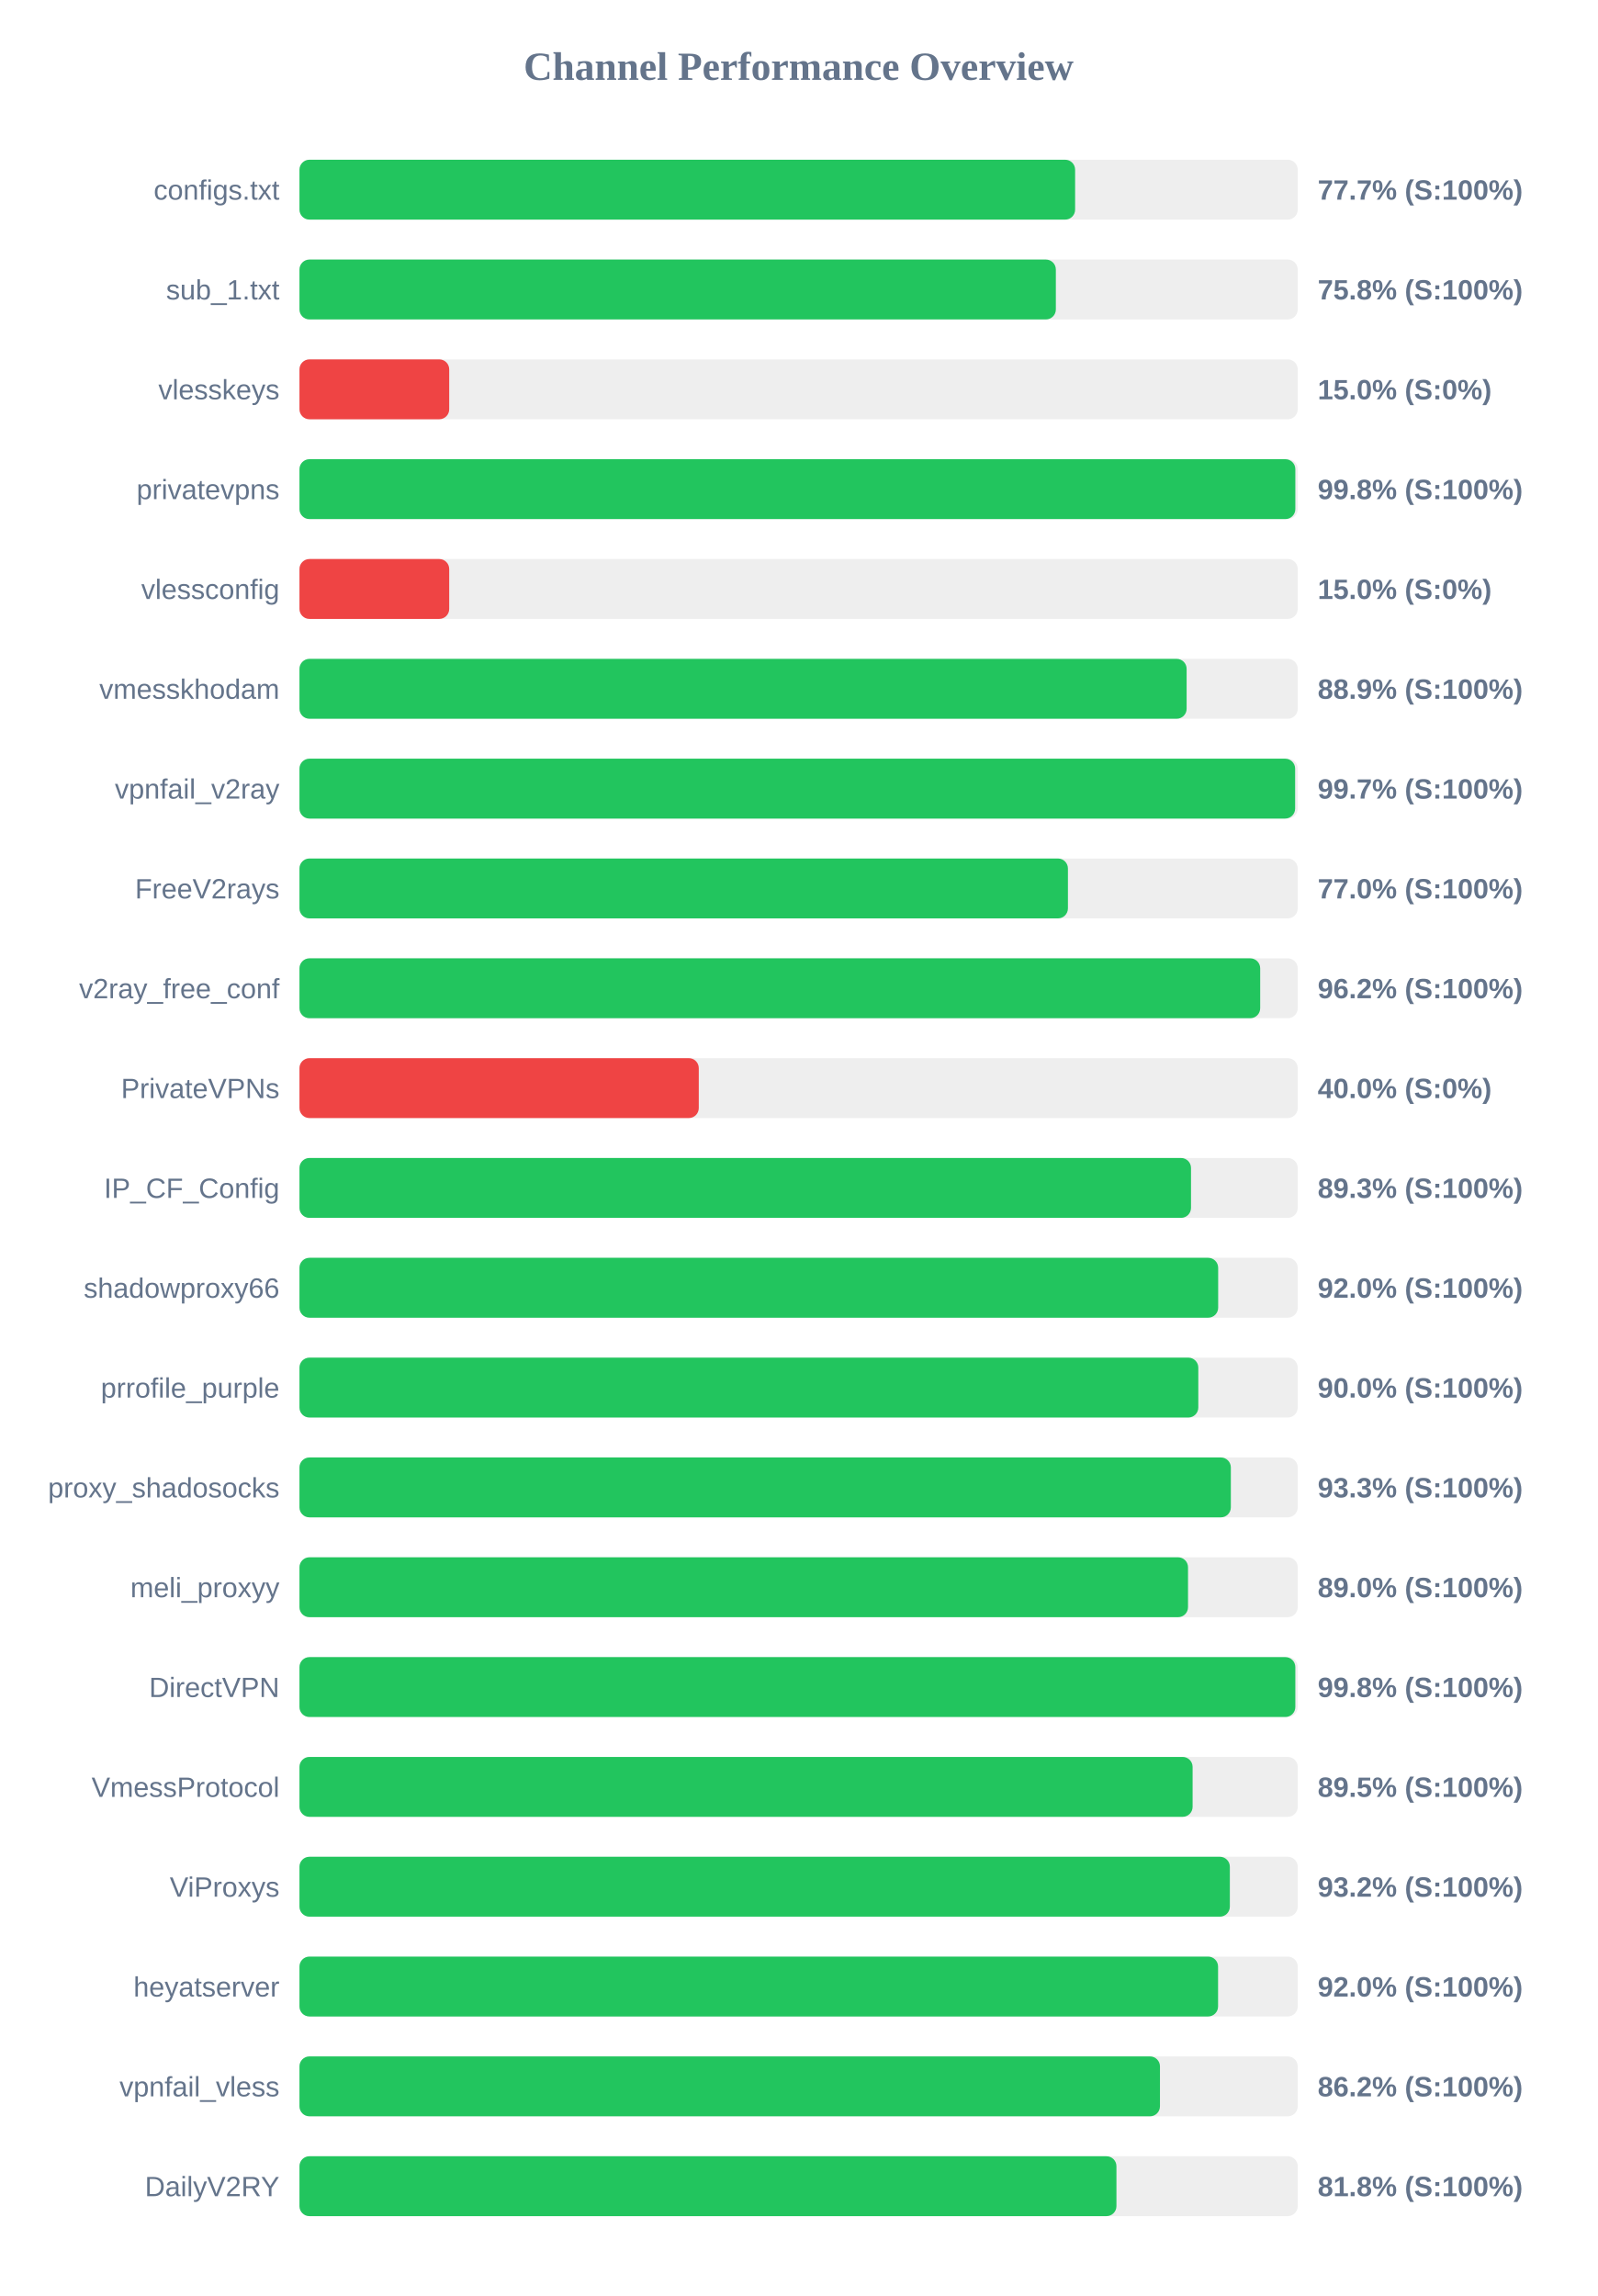
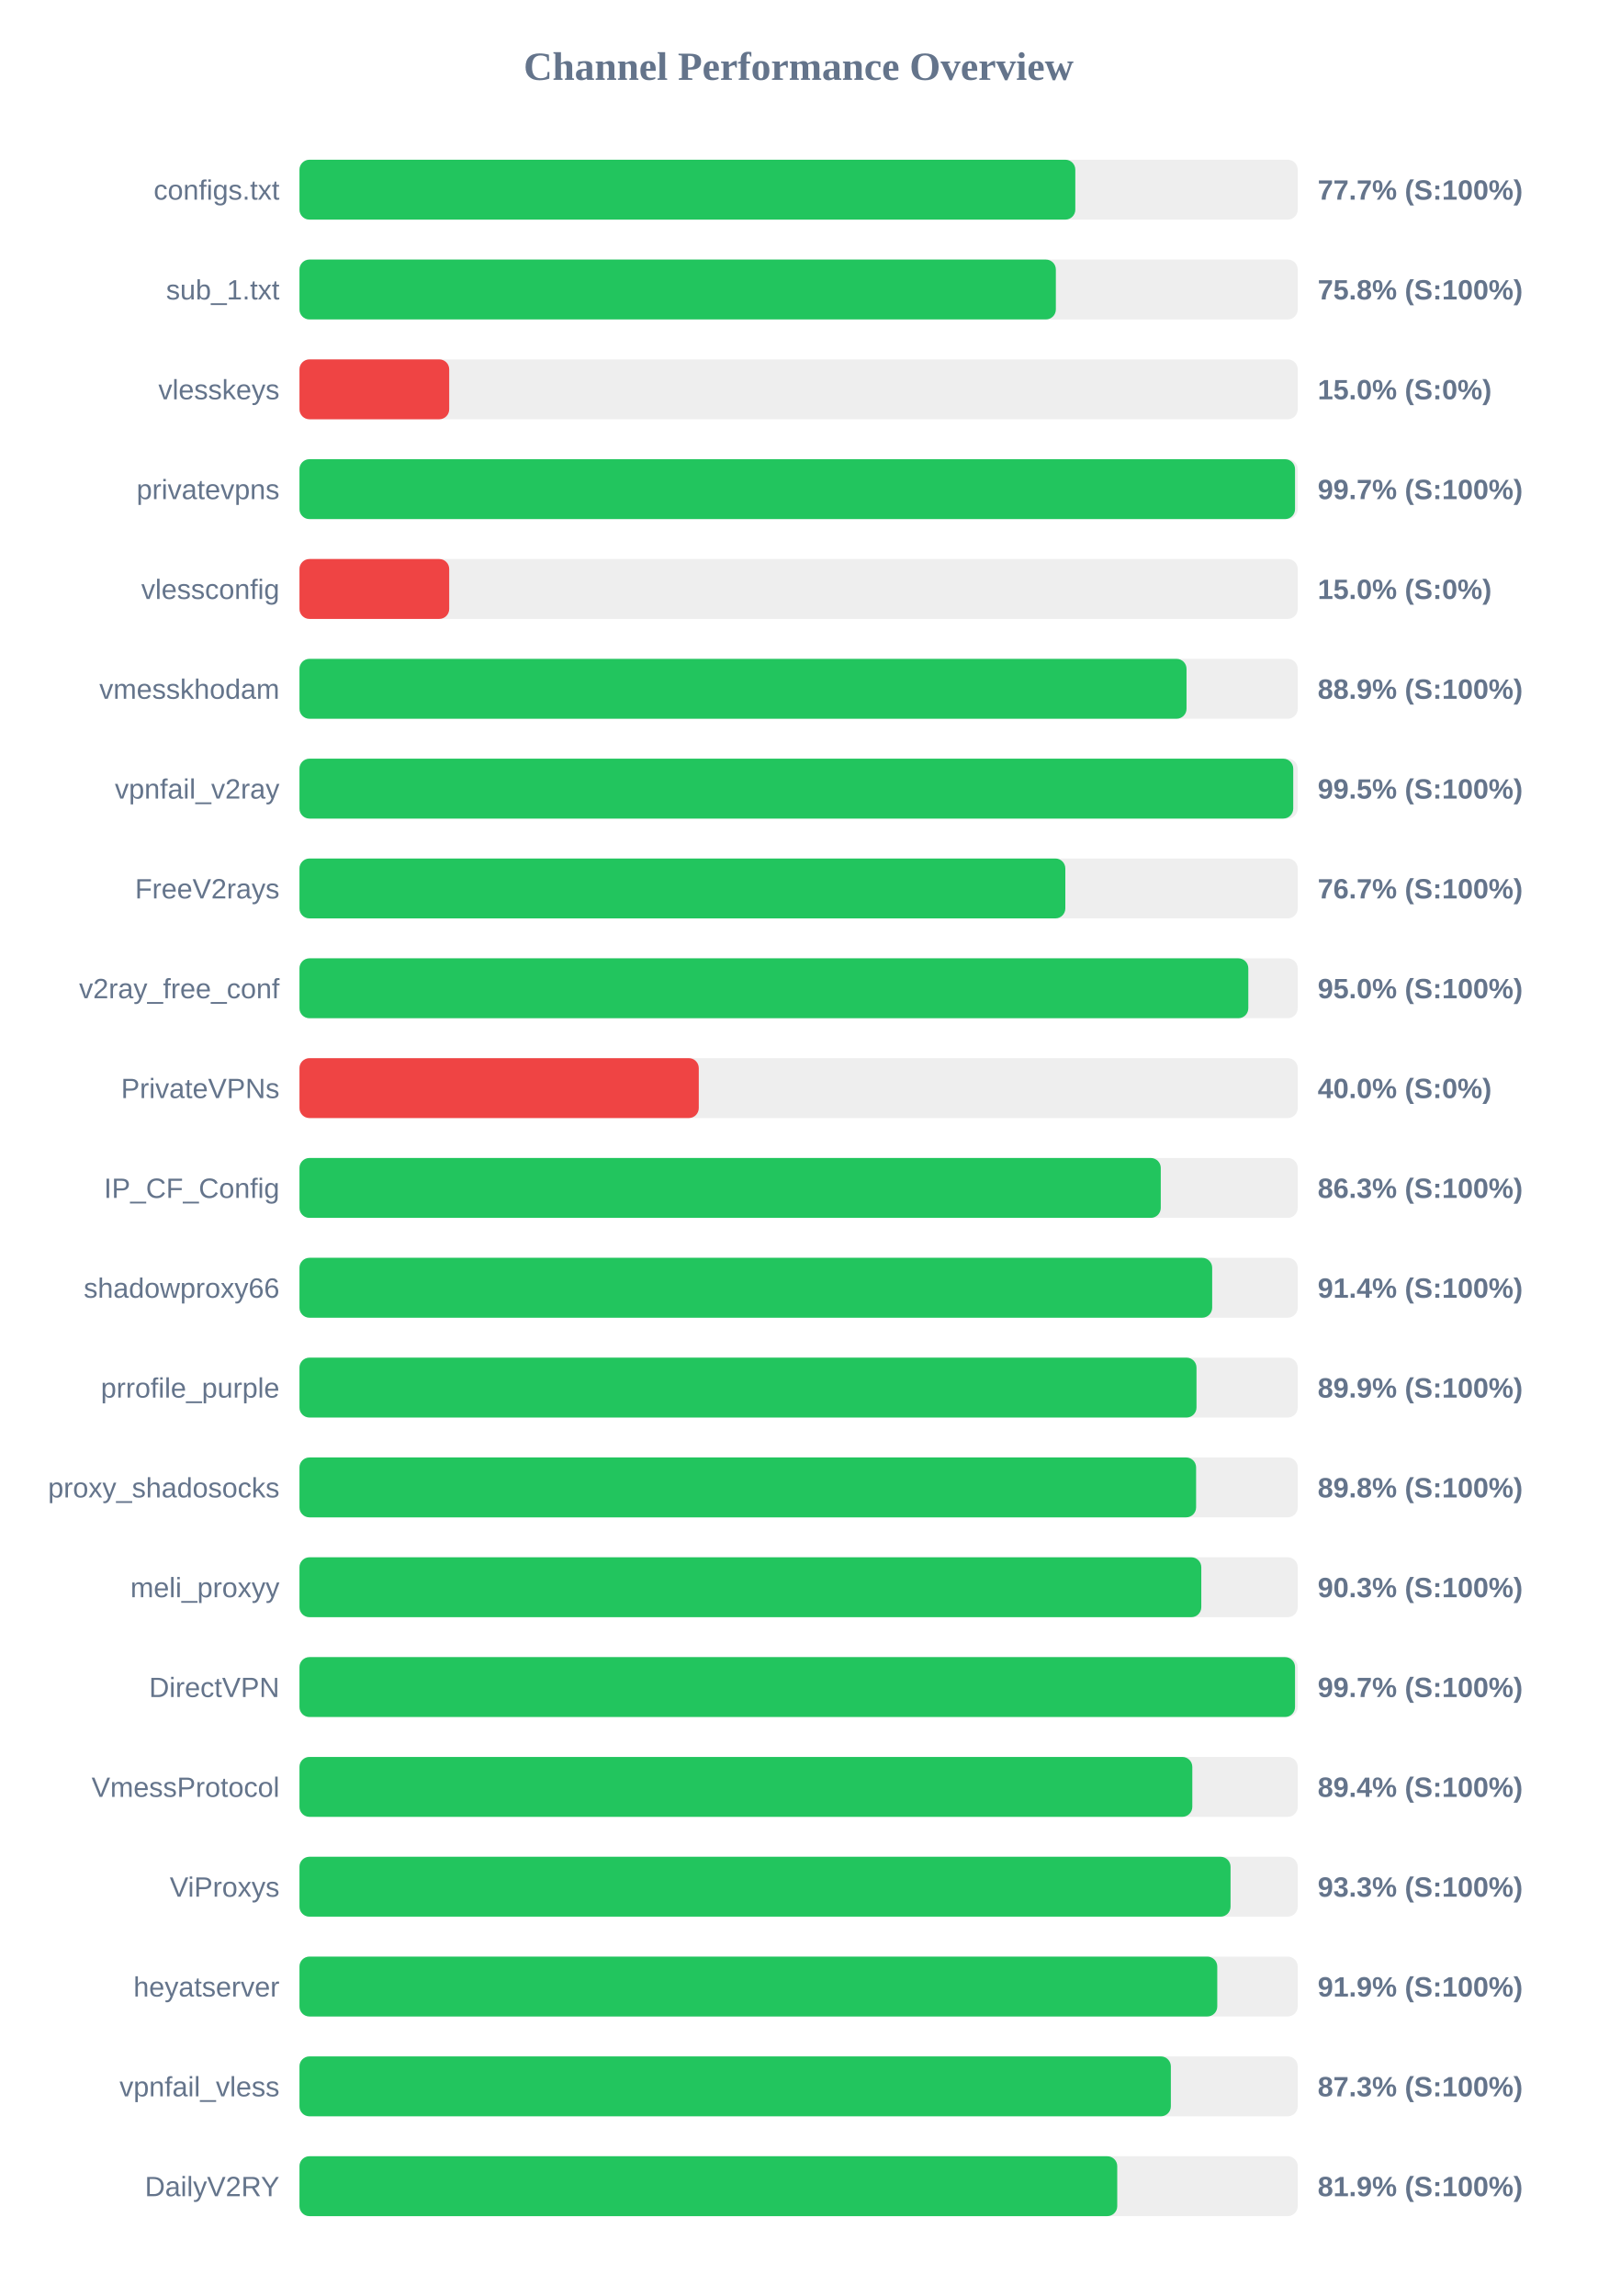
<svg xmlns="http://www.w3.org/2000/svg" width="800" height="1150" version="1.1">
  <style>
        .row { font: 14px Arial; fill: #64748b; }
        .score { font: bold 14px Arial; fill: #64748b; }
    </style>
  <text x="400" y="40" text-anchor="middle" font-size="20px" font-weight="bold" fill="#64748b">Channel Performance Overview</text>
  <rect x="150" y="80" width="500" height="30" fill="#eee" rx="5" />
-   <rect x="150" y="80" width="388.5" height="30" fill="#22c55e" rx="5" />
+   <rect x="150" y="80" width="388.6" height="30" fill="#22c55e" rx="5" />
  <text x="140" y="100" text-anchor="end" class="row">configs.txt</text>
  <text x="660" y="100" text-anchor="start" class="score">77.7% (S:100%)</text>
  <rect x="150" y="130" width="500" height="30" fill="#eee" rx="5" />
  <rect x="150" y="130" width="378.85" height="30" fill="#22c55e" rx="5" />
  <text x="140" y="150" text-anchor="end" class="row">sub_1.txt</text>
  <text x="660" y="150" text-anchor="start" class="score">75.8% (S:100%)</text>
  <rect x="150" y="180" width="500" height="30" fill="#eee" rx="5" />
  <rect x="150" y="180" width="75.0" height="30" fill="#ef4444" rx="5" />
  <text x="140" y="200" text-anchor="end" class="row">vlesskeys</text>
  <text x="660" y="200" text-anchor="start" class="score">15.0% (S:0%)</text>
  <rect x="150" y="230" width="500" height="30" fill="#eee" rx="5" />
-   <rect x="150" y="230" width="498.8" height="30" fill="#22c55e" rx="5" />
+   <rect x="150" y="230" width="498.65" height="30" fill="#22c55e" rx="5" />
  <text x="140" y="250" text-anchor="end" class="row">privatevpns</text>
-   <text x="660" y="250" text-anchor="start" class="score">99.8% (S:100%)</text>
+   <text x="660" y="250" text-anchor="start" class="score">99.7% (S:100%)</text>
  <rect x="150" y="280" width="500" height="30" fill="#eee" rx="5" />
  <rect x="150" y="280" width="75.0" height="30" fill="#ef4444" rx="5" />
  <text x="140" y="300" text-anchor="end" class="row">vlessconfig</text>
  <text x="660" y="300" text-anchor="start" class="score">15.0% (S:0%)</text>
  <rect x="150" y="330" width="500" height="30" fill="#eee" rx="5" />
-   <rect x="150" y="330" width="444.35" height="30" fill="#22c55e" rx="5" />
+   <rect x="150" y="330" width="444.3" height="30" fill="#22c55e" rx="5" />
  <text x="140" y="350" text-anchor="end" class="row">vmesskhodam</text>
  <text x="660" y="350" text-anchor="start" class="score">88.9% (S:100%)</text>
  <rect x="150" y="380" width="500" height="30" fill="#eee" rx="5" />
-   <rect x="150" y="380" width="498.7" height="30" fill="#22c55e" rx="5" />
+   <rect x="150" y="380" width="497.75" height="30" fill="#22c55e" rx="5" />
  <text x="140" y="400" text-anchor="end" class="row">vpnfail_v2ray</text>
-   <text x="660" y="400" text-anchor="start" class="score">99.7% (S:100%)</text>
+   <text x="660" y="400" text-anchor="start" class="score">99.5% (S:100%)</text>
  <rect x="150" y="430" width="500" height="30" fill="#eee" rx="5" />
-   <rect x="150" y="430" width="384.9" height="30" fill="#22c55e" rx="5" />
+   <rect x="150" y="430" width="383.6" height="30" fill="#22c55e" rx="5" />
  <text x="140" y="450" text-anchor="end" class="row">FreeV2rays</text>
-   <text x="660" y="450" text-anchor="start" class="score">77.0% (S:100%)</text>
+   <text x="660" y="450" text-anchor="start" class="score">76.7% (S:100%)</text>
  <rect x="150" y="480" width="500" height="30" fill="#eee" rx="5" />
-   <rect x="150" y="480" width="481.2" height="30" fill="#22c55e" rx="5" />
+   <rect x="150" y="480" width="475.25" height="30" fill="#22c55e" rx="5" />
  <text x="140" y="500" text-anchor="end" class="row">v2ray_free_conf</text>
-   <text x="660" y="500" text-anchor="start" class="score">96.2% (S:100%)</text>
+   <text x="660" y="500" text-anchor="start" class="score">95.0% (S:100%)</text>
  <rect x="150" y="530" width="500" height="30" fill="#eee" rx="5" />
  <rect x="150" y="530" width="200.0" height="30" fill="#ef4444" rx="5" />
  <text x="140" y="550" text-anchor="end" class="row">PrivateVPNs</text>
  <text x="660" y="550" text-anchor="start" class="score">40.0% (S:0%)</text>
  <rect x="150" y="580" width="500" height="30" fill="#eee" rx="5" />
-   <rect x="150" y="580" width="446.55" height="30" fill="#22c55e" rx="5" />
+   <rect x="150" y="580" width="431.4" height="30" fill="#22c55e" rx="5" />
  <text x="140" y="600" text-anchor="end" class="row">IP_CF_Config</text>
-   <text x="660" y="600" text-anchor="start" class="score">89.3% (S:100%)</text>
+   <text x="660" y="600" text-anchor="start" class="score">86.3% (S:100%)</text>
  <rect x="150" y="630" width="500" height="30" fill="#eee" rx="5" />
-   <rect x="150" y="630" width="460.15" height="30" fill="#22c55e" rx="5" />
+   <rect x="150" y="630" width="457.15" height="30" fill="#22c55e" rx="5" />
  <text x="140" y="650" text-anchor="end" class="row">shadowproxy66</text>
-   <text x="660" y="650" text-anchor="start" class="score">92.0% (S:100%)</text>
+   <text x="660" y="650" text-anchor="start" class="score">91.4% (S:100%)</text>
  <rect x="150" y="680" width="500" height="30" fill="#eee" rx="5" />
-   <rect x="150" y="680" width="450.2" height="30" fill="#22c55e" rx="5" />
+   <rect x="150" y="680" width="449.3" height="30" fill="#22c55e" rx="5" />
  <text x="140" y="700" text-anchor="end" class="row">prrofile_purple</text>
-   <text x="660" y="700" text-anchor="start" class="score">90.0% (S:100%)</text>
+   <text x="660" y="700" text-anchor="start" class="score">89.9% (S:100%)</text>
  <rect x="150" y="730" width="500" height="30" fill="#eee" rx="5" />
-   <rect x="150" y="730" width="466.5" height="30" fill="#22c55e" rx="5" />
+   <rect x="150" y="730" width="449.1" height="30" fill="#22c55e" rx="5" />
  <text x="140" y="750" text-anchor="end" class="row">proxy_shadosocks</text>
-   <text x="660" y="750" text-anchor="start" class="score">93.3% (S:100%)</text>
+   <text x="660" y="750" text-anchor="start" class="score">89.8% (S:100%)</text>
  <rect x="150" y="780" width="500" height="30" fill="#eee" rx="5" />
-   <rect x="150" y="780" width="445.05" height="30" fill="#22c55e" rx="5" />
+   <rect x="150" y="780" width="451.7" height="30" fill="#22c55e" rx="5" />
  <text x="140" y="800" text-anchor="end" class="row">meli_proxyy</text>
-   <text x="660" y="800" text-anchor="start" class="score">89.0% (S:100%)</text>
+   <text x="660" y="800" text-anchor="start" class="score">90.3% (S:100%)</text>
  <rect x="150" y="830" width="500" height="30" fill="#eee" rx="5" />
-   <rect x="150" y="830" width="498.8" height="30" fill="#22c55e" rx="5" />
+   <rect x="150" y="830" width="498.65" height="30" fill="#22c55e" rx="5" />
  <text x="140" y="850" text-anchor="end" class="row">DirectVPN</text>
-   <text x="660" y="850" text-anchor="start" class="score">99.8% (S:100%)</text>
+   <text x="660" y="850" text-anchor="start" class="score">99.7% (S:100%)</text>
  <rect x="150" y="880" width="500" height="30" fill="#eee" rx="5" />
-   <rect x="150" y="880" width="447.35" height="30" fill="#22c55e" rx="5" />
+   <rect x="150" y="880" width="447.2" height="30" fill="#22c55e" rx="5" />
  <text x="140" y="900" text-anchor="end" class="row">VmessProtocol</text>
-   <text x="660" y="900" text-anchor="start" class="score">89.5% (S:100%)</text>
+   <text x="660" y="900" text-anchor="start" class="score">89.4% (S:100%)</text>
  <rect x="150" y="930" width="500" height="30" fill="#eee" rx="5" />
-   <rect x="150" y="930" width="466.0" height="30" fill="#22c55e" rx="5" />
+   <rect x="150" y="930" width="466.35" height="30" fill="#22c55e" rx="5" />
  <text x="140" y="950" text-anchor="end" class="row">ViProxys</text>
-   <text x="660" y="950" text-anchor="start" class="score">93.2% (S:100%)</text>
+   <text x="660" y="950" text-anchor="start" class="score">93.3% (S:100%)</text>
  <rect x="150" y="980" width="500" height="30" fill="#eee" rx="5" />
-   <rect x="150" y="980" width="460.1" height="30" fill="#22c55e" rx="5" />
+   <rect x="150" y="980" width="459.7" height="30" fill="#22c55e" rx="5" />
  <text x="140" y="1000" text-anchor="end" class="row">heyatserver</text>
-   <text x="660" y="1000" text-anchor="start" class="score">92.0% (S:100%)</text>
+   <text x="660" y="1000" text-anchor="start" class="score">91.9% (S:100%)</text>
  <rect x="150" y="1030" width="500" height="30" fill="#eee" rx="5" />
-   <rect x="150" y="1030" width="431.0" height="30" fill="#22c55e" rx="5" />
+   <rect x="150" y="1030" width="436.45" height="30" fill="#22c55e" rx="5" />
  <text x="140" y="1050" text-anchor="end" class="row">vpnfail_vless</text>
-   <text x="660" y="1050" text-anchor="start" class="score">86.2% (S:100%)</text>
+   <text x="660" y="1050" text-anchor="start" class="score">87.3% (S:100%)</text>
  <rect x="150" y="1080" width="500" height="30" fill="#eee" rx="5" />
-   <rect x="150" y="1080" width="409.2" height="30" fill="#22c55e" rx="5" />
+   <rect x="150" y="1080" width="409.6" height="30" fill="#22c55e" rx="5" />
  <text x="140" y="1100" text-anchor="end" class="row">DailyV2RY</text>
-   <text x="660" y="1100" text-anchor="start" class="score">81.8% (S:100%)</text>
+   <text x="660" y="1100" text-anchor="start" class="score">81.9% (S:100%)</text>
</svg>
